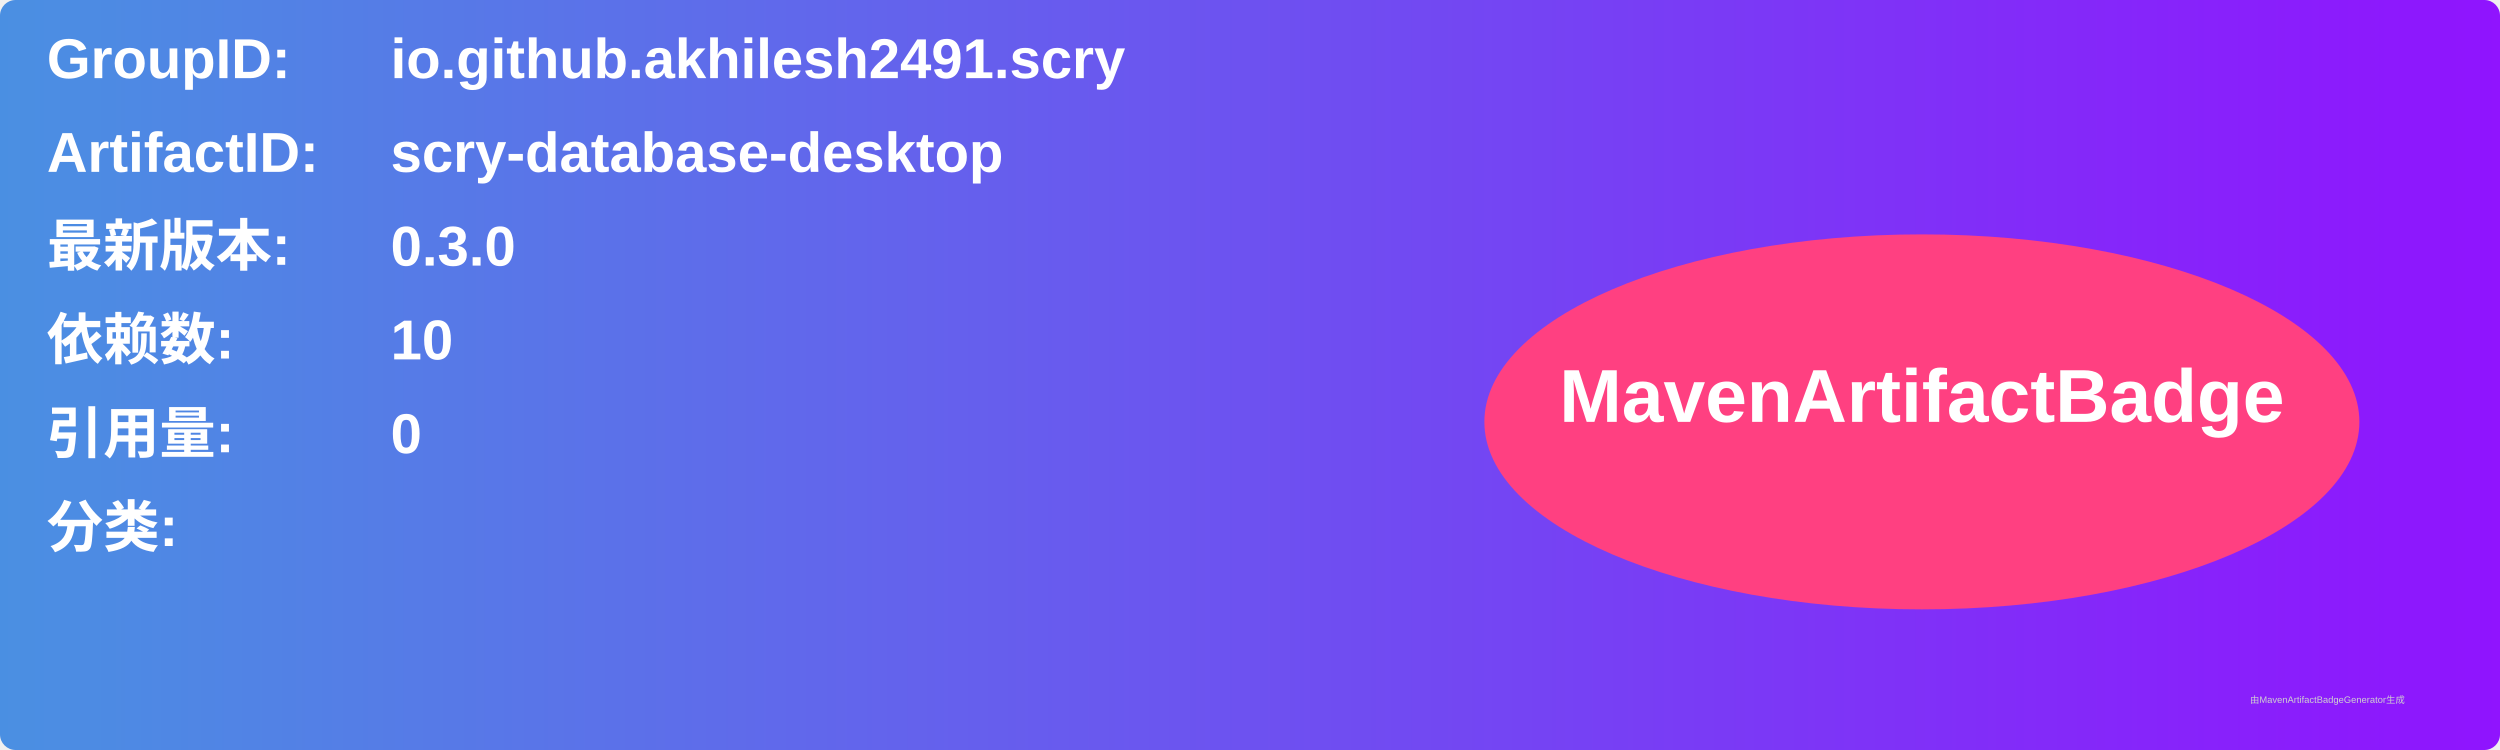
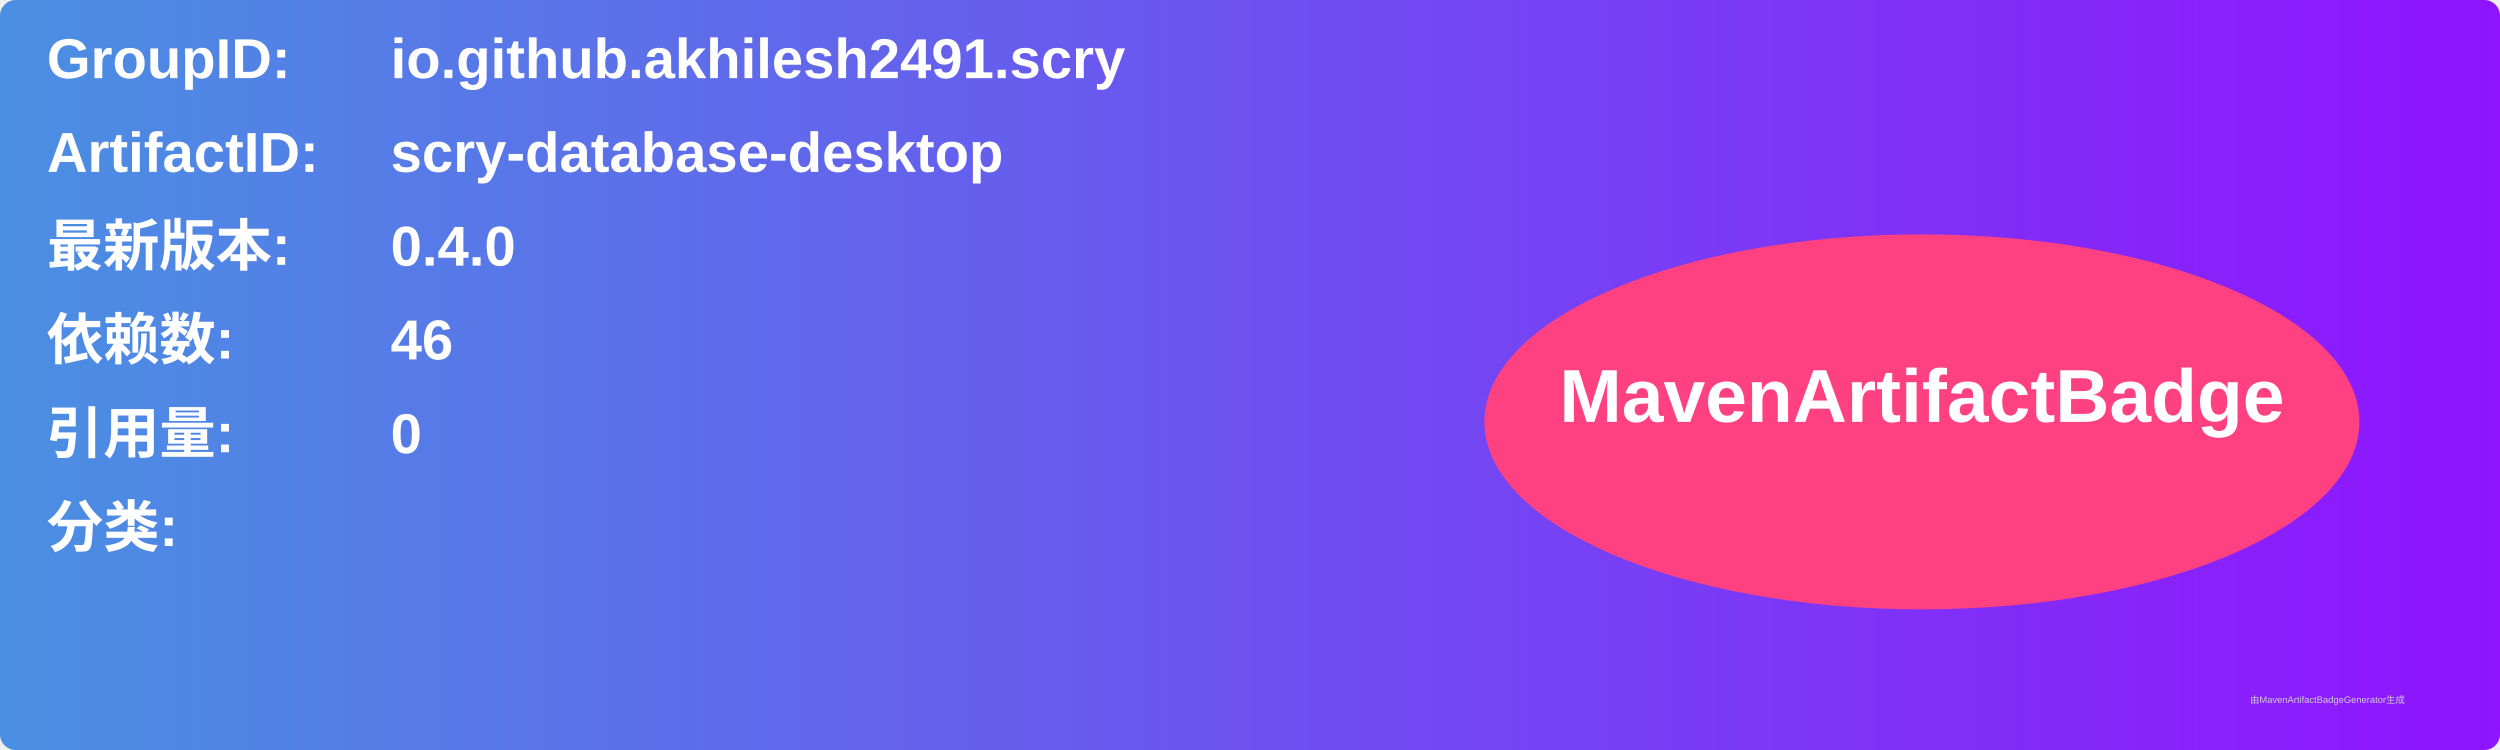
<svg xmlns="http://www.w3.org/2000/svg" width="800" height="240" viewBox="0 0 800 240">
  <linearGradient id="grad" x1="0%" y1="0%" x2="100%" y2="0%">
    <stop offset="0%" stop-color="#4a90e2" />
    <stop offset="100%" stop-color="#9013fe" />
  </linearGradient>
  <rect width="100%" height="100%" rx="5" ry="5" fill="url(#grad)" />
  <g transform="translate(15, 15)">
    <text x="0" y="10" font-family="Arial" font-size="18" fill="white" font-weight="bold" width="260">GroupID:</text>
    <text x="110" y="10" font-family="Arial" font-size="18" fill="white" font-weight="bold" width="460">io.github.akhilesh2491.scry</text>
    <text x="0" y="40" font-family="Arial" font-size="18" fill="white" font-weight="bold" width="260">ArtifactID:</text>
    <text x="110" y="40" font-family="Arial" font-size="18" fill="white" font-weight="bold" width="460">scry-database-desktop</text>
    <text x="0" y="70" font-family="Arial" font-size="18" fill="white" font-weight="bold">最新版本:</text>
    <text x="110" y="70" font-family="Arial" font-size="18" fill="white" font-weight="bold">
-       <tspan font-weight="bold">0.3.0</tspan>
+       <tspan font-weight="bold">0.4.0</tspan>
    </text>
    <text x="0" y="100" font-family="Arial" font-size="18" fill="white" font-weight="bold">依赖数: </text>
    <text x="110" y="100" font-family="Arial" font-size="18" fill="white">
-       <tspan font-weight="bold">10</tspan>
+       <tspan font-weight="bold">46</tspan>
    </text>
    <text x="0" y="130" font-family="Arial" font-size="18" fill="white" font-weight="bold">引用量: </text>
    <text x="110" y="130" font-family="Arial" font-size="18" fill="white">
      <tspan font-weight="bold">0</tspan>
    </text>
    <text x="0" y="160" font-family="Arial" font-size="18" fill="white" font-weight="bold">分类:</text>
    <text x="10" y="190" font-family="Arial" font-size="10" fill="white">
      <tspan font-weight="bold" />
    </text>
    <ellipse cx="600" cy="120" rx="140" ry="60" fill="#ff4081" />
    <text x="600" y="120" text-anchor="middle" font-family="Arial" font-size="24" fill="white" font-weight="bold">MavenArtifactBadge</text>
  </g>
  <text x="720" y="225" font-family="Arial" font-size="3" fill="#d0d0d0">由MavenArtifactBadgeGenerator生成</text>
</svg>
